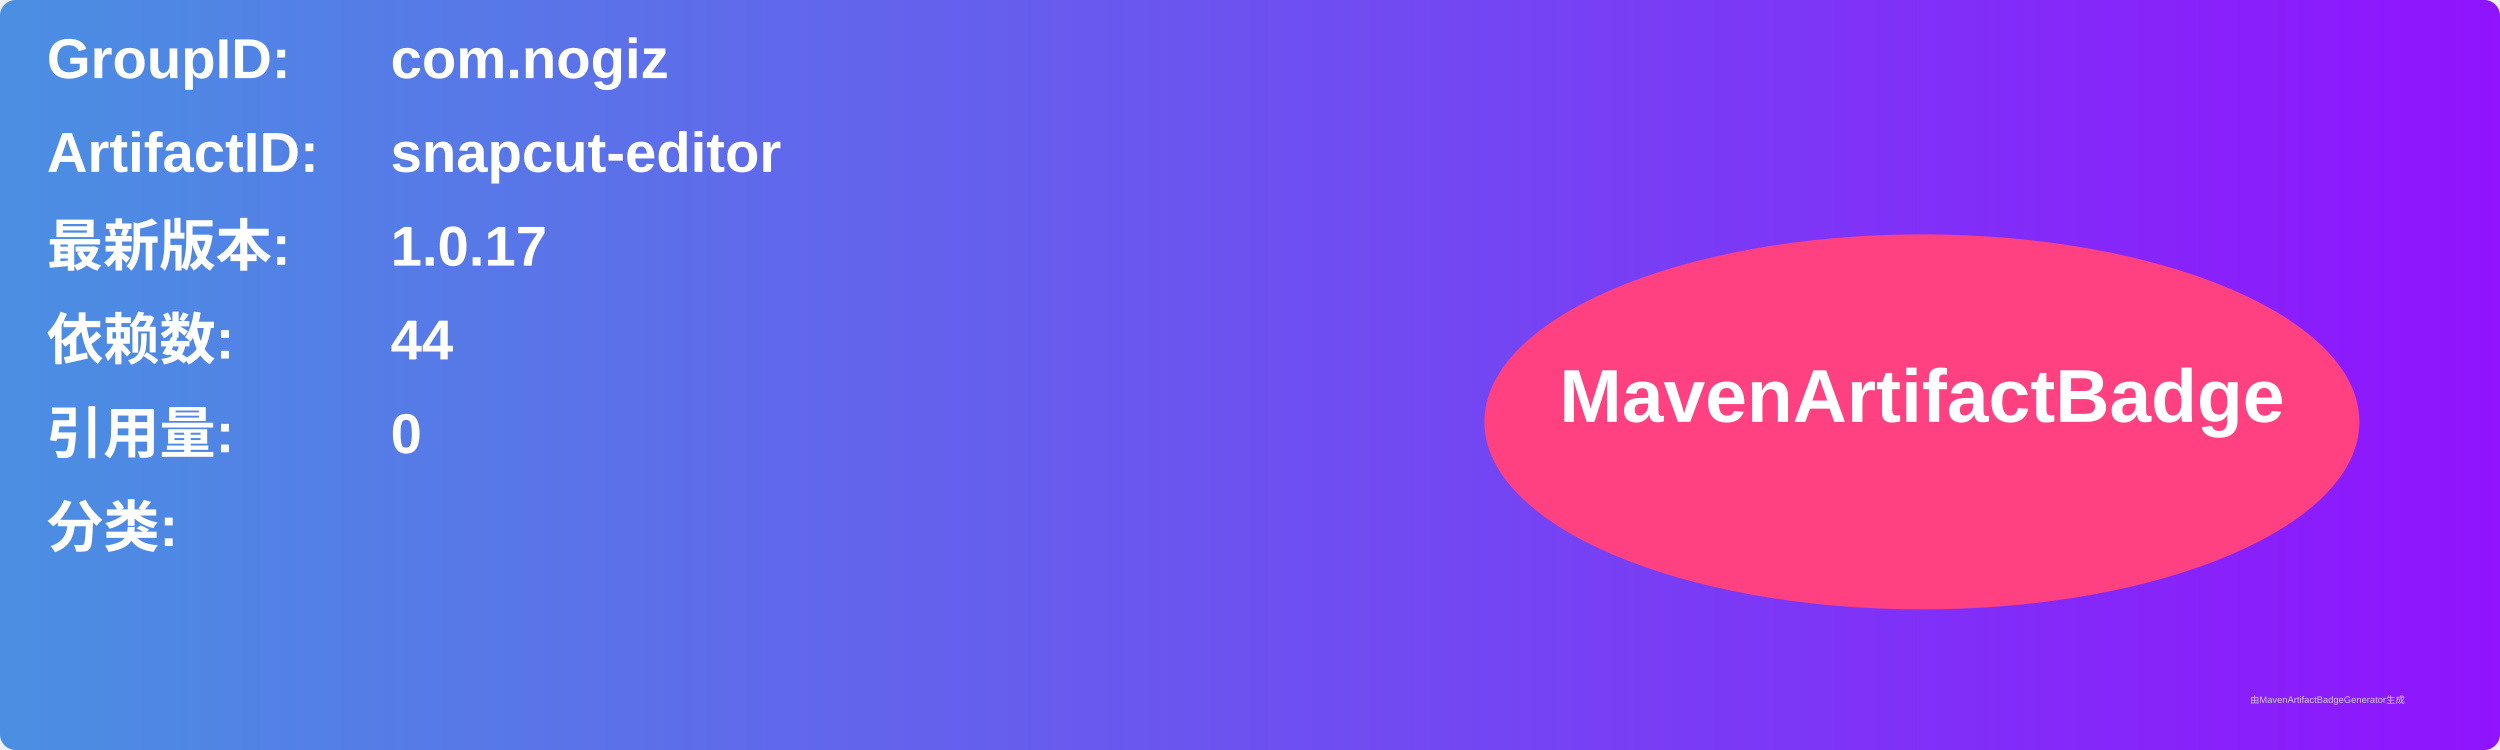
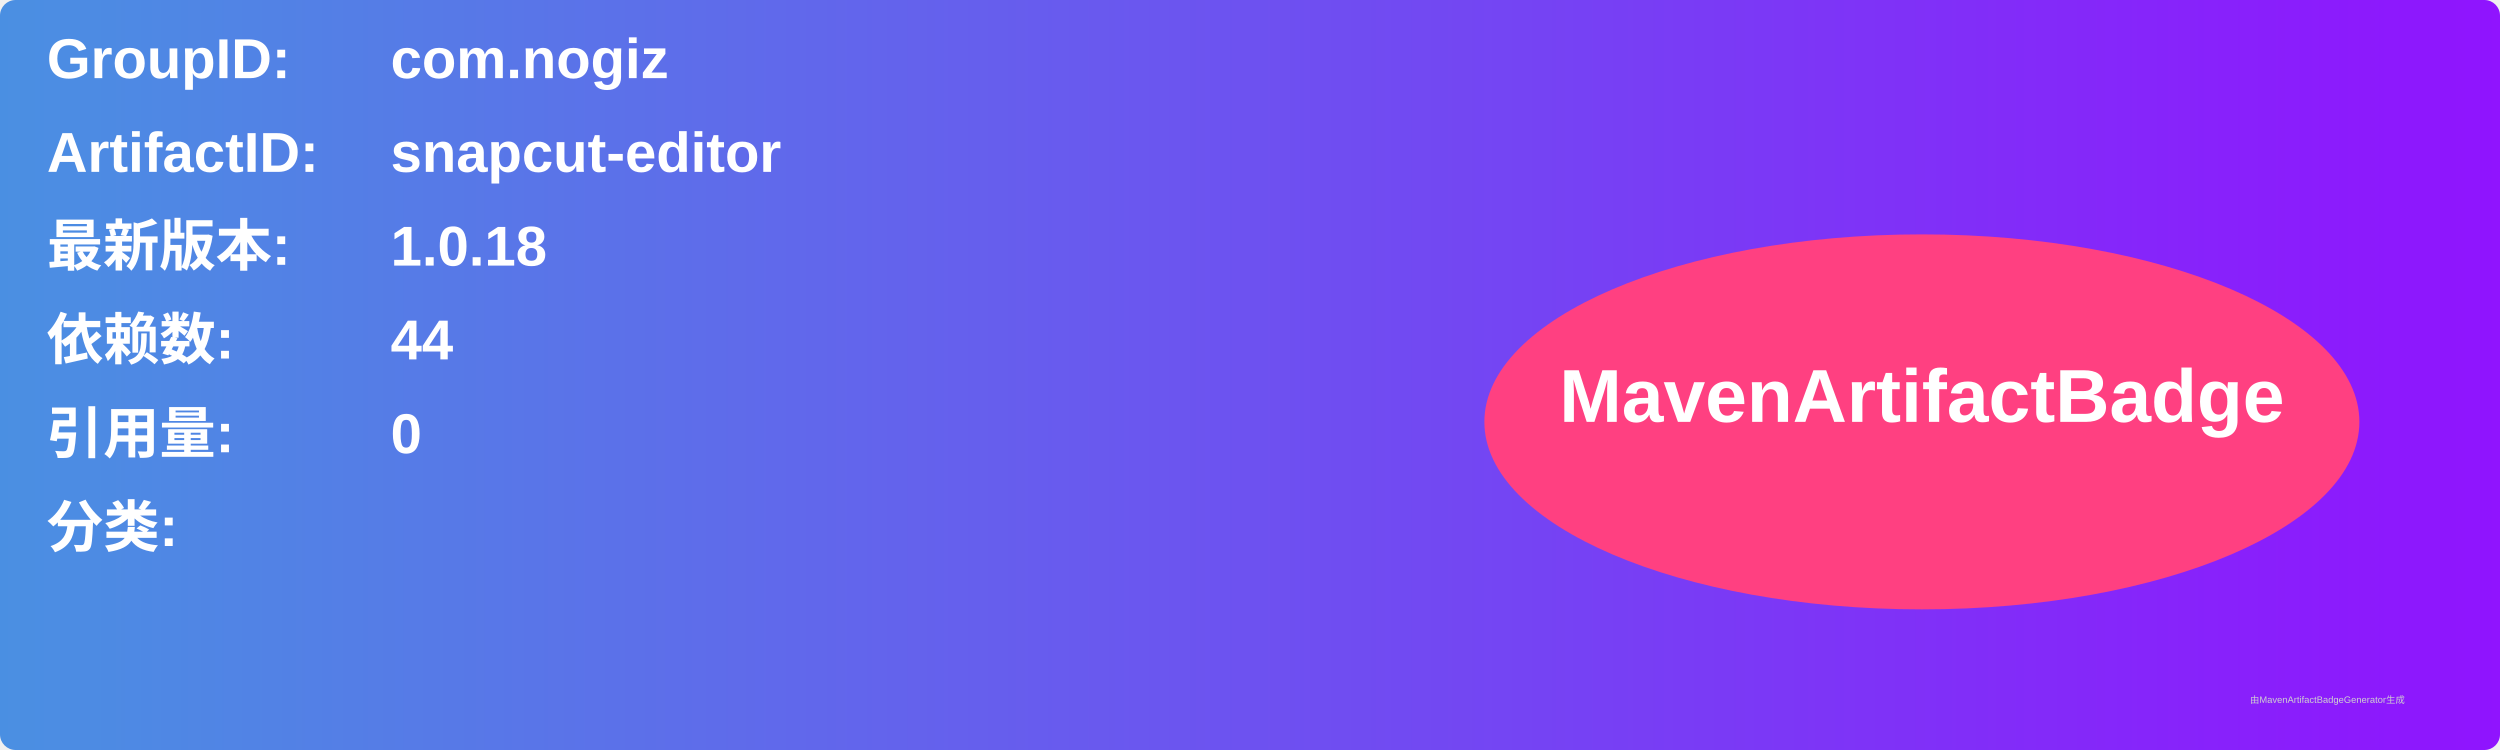
<svg xmlns="http://www.w3.org/2000/svg" width="800" height="240" viewBox="0 0 800 240">
  <linearGradient id="grad" x1="0%" y1="0%" x2="100%" y2="0%">
    <stop offset="0%" stop-color="#4a90e2" />
    <stop offset="100%" stop-color="#9013fe" />
  </linearGradient>
  <rect width="100%" height="100%" rx="5" ry="5" fill="url(#grad)" />
  <g transform="translate(15, 15)">
    <text x="0" y="10" font-family="Arial" font-size="18" fill="white" font-weight="bold" width="260">GroupID:</text>
    <text x="110" y="10" font-family="Arial" font-size="18" fill="white" font-weight="bold" width="460">com.nogiz</text>
    <text x="0" y="40" font-family="Arial" font-size="18" fill="white" font-weight="bold" width="260">ArtifactID:</text>
    <text x="110" y="40" font-family="Arial" font-size="18" fill="white" font-weight="bold" width="460">snapcut-editor</text>
    <text x="0" y="70" font-family="Arial" font-size="18" fill="white" font-weight="bold">最新版本:</text>
    <text x="110" y="70" font-family="Arial" font-size="18" fill="white" font-weight="bold">
-       <tspan font-weight="bold">1.0.17</tspan>
+       <tspan font-weight="bold">1.0.18</tspan>
    </text>
    <text x="0" y="100" font-family="Arial" font-size="18" fill="white" font-weight="bold">依赖数: </text>
    <text x="110" y="100" font-family="Arial" font-size="18" fill="white">
      <tspan font-weight="bold">44</tspan>
    </text>
    <text x="0" y="130" font-family="Arial" font-size="18" fill="white" font-weight="bold">引用量: </text>
    <text x="110" y="130" font-family="Arial" font-size="18" fill="white">
      <tspan font-weight="bold">0</tspan>
    </text>
    <text x="0" y="160" font-family="Arial" font-size="18" fill="white" font-weight="bold">分类:</text>
    <text x="10" y="190" font-family="Arial" font-size="10" fill="white">
      <tspan font-weight="bold" />
    </text>
    <ellipse cx="600" cy="120" rx="140" ry="60" fill="#ff4081" />
    <text x="600" y="120" text-anchor="middle" font-family="Arial" font-size="24" fill="white" font-weight="bold">MavenArtifactBadge</text>
  </g>
  <text x="720" y="225" font-family="Arial" font-size="3" fill="#d0d0d0">由MavenArtifactBadgeGenerator生成</text>
</svg>
